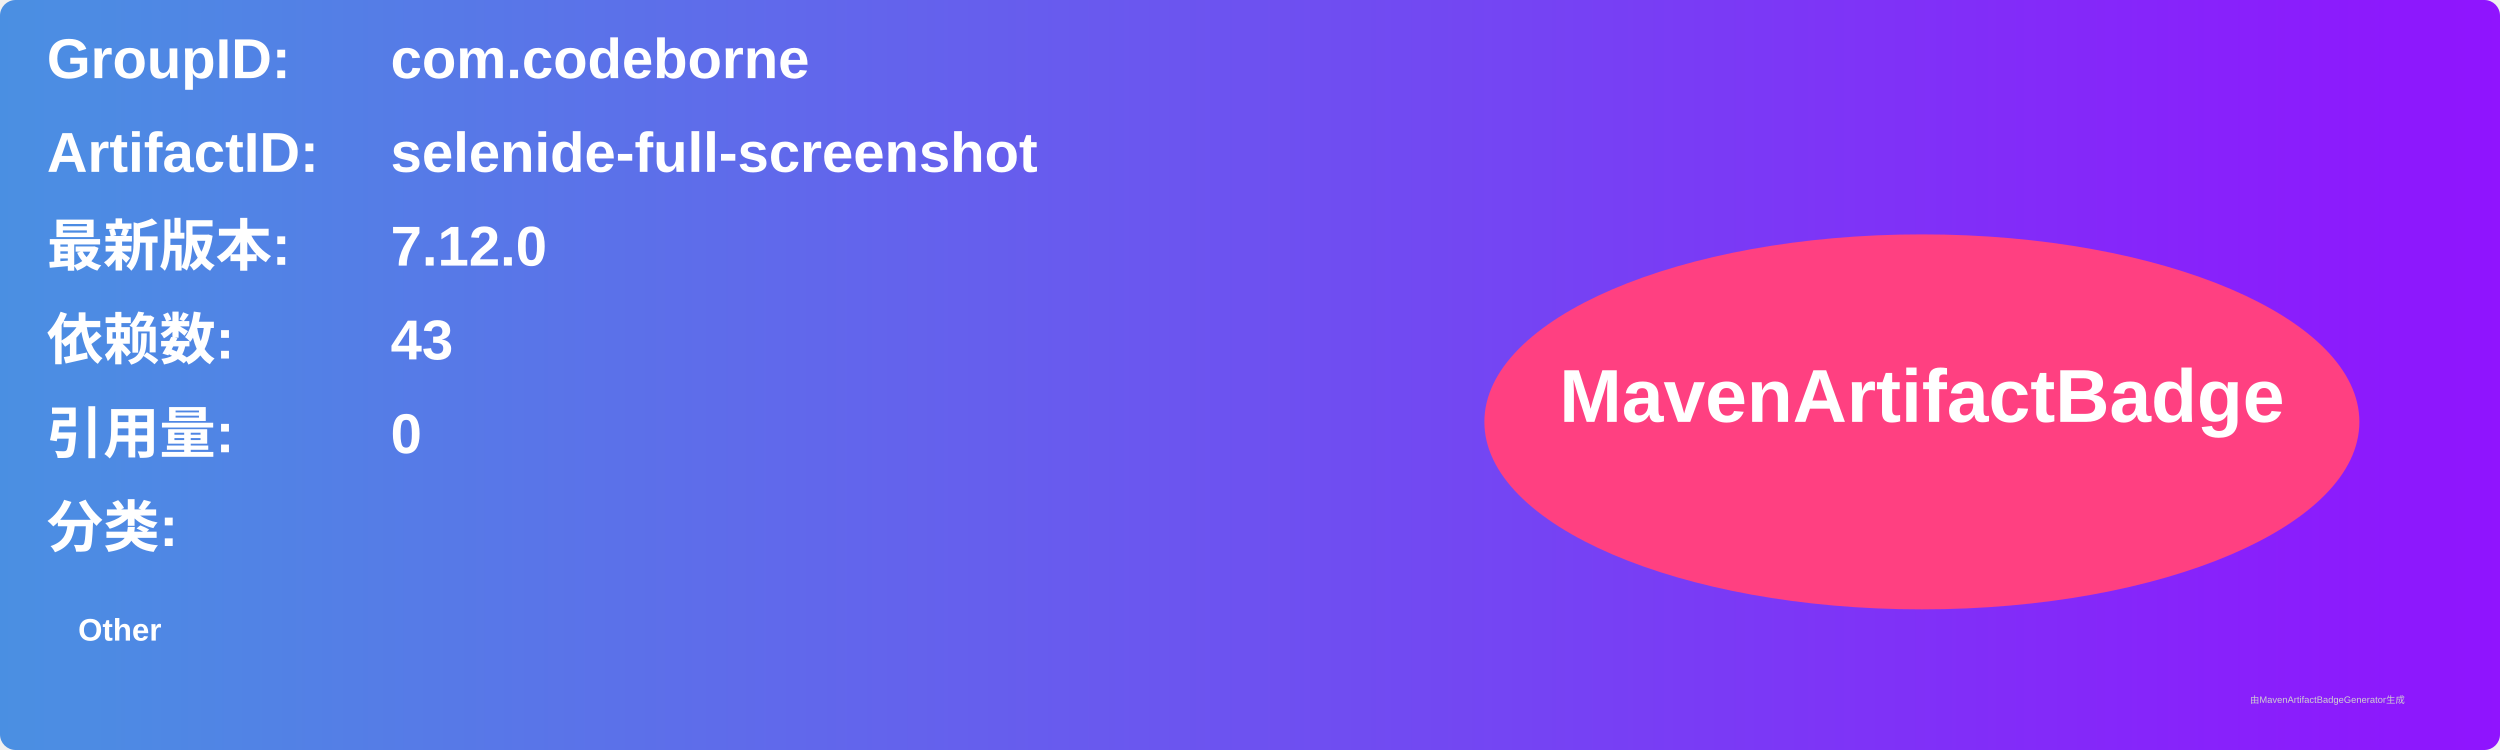
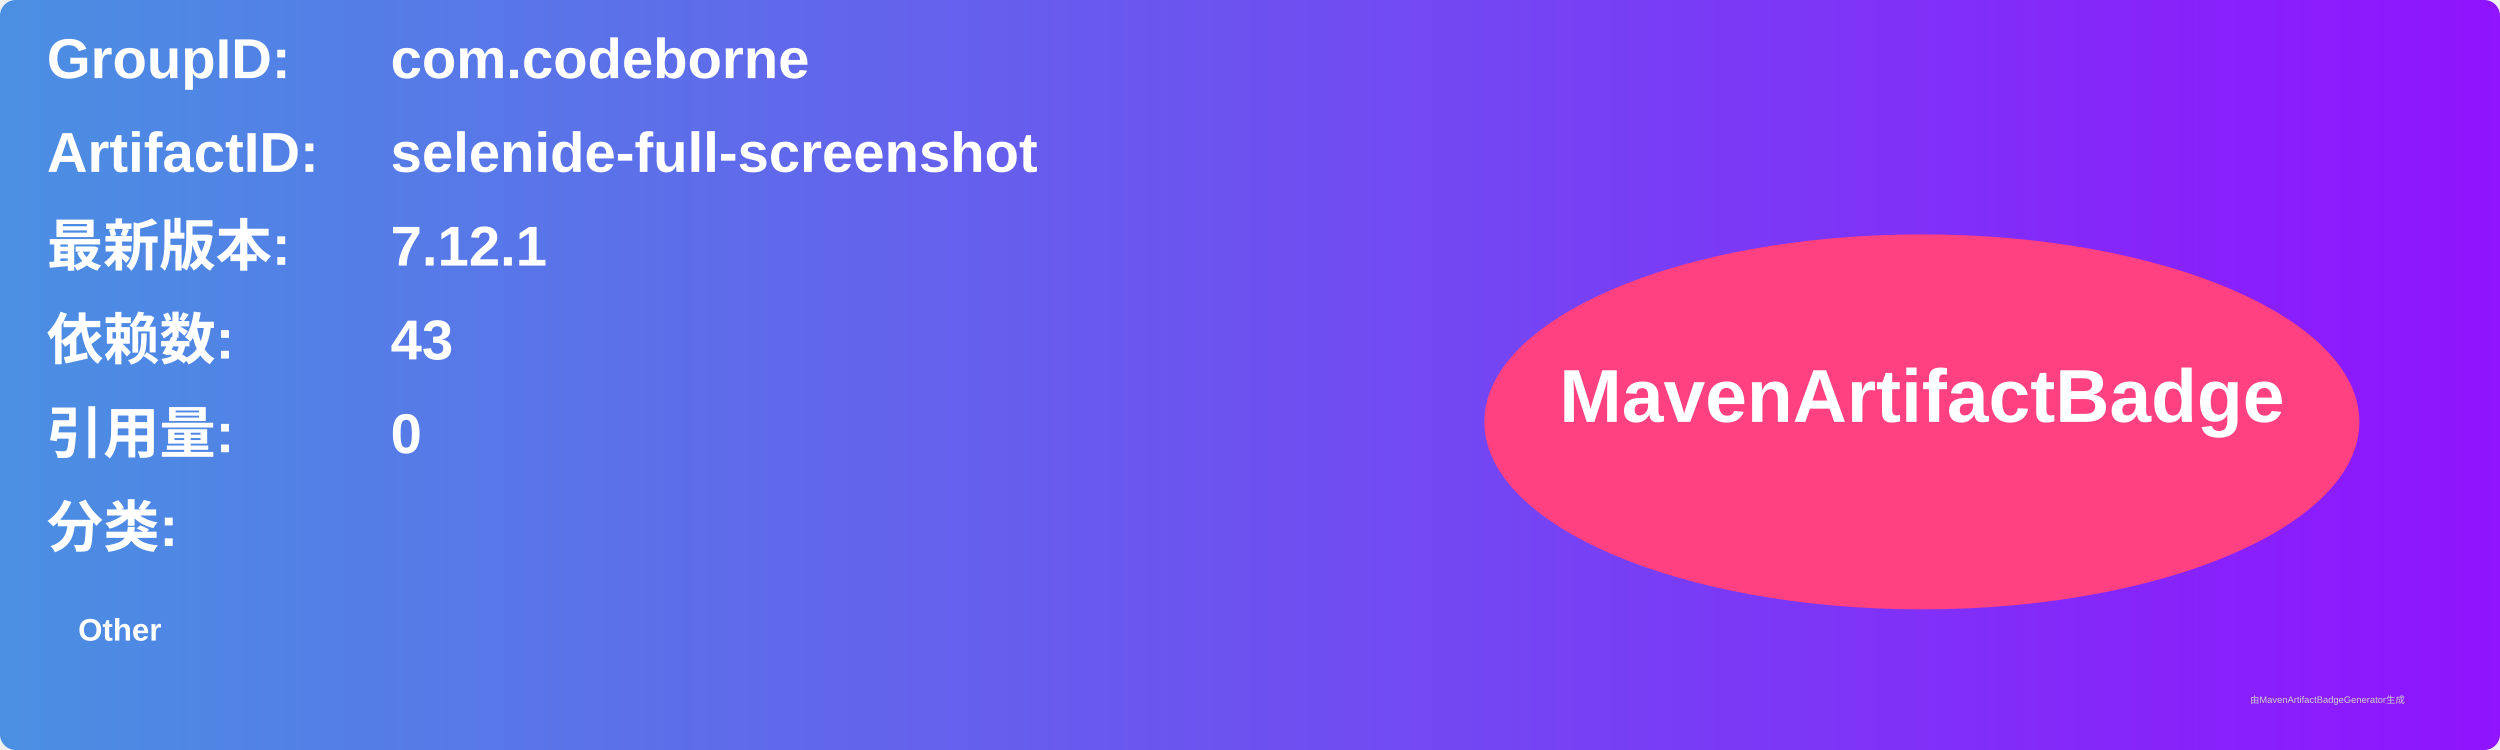
<svg xmlns="http://www.w3.org/2000/svg" width="800" height="240" viewBox="0 0 800 240">
  <linearGradient id="grad" x1="0%" y1="0%" x2="100%" y2="0%">
    <stop offset="0%" stop-color="#4a90e2" />
    <stop offset="100%" stop-color="#9013fe" />
  </linearGradient>
  <rect width="100%" height="100%" rx="5" ry="5" fill="url(#grad)" />
  <g transform="translate(15, 15)">
    <text x="0" y="10" font-family="Arial" font-size="18" fill="white" font-weight="bold" width="260">GroupID:</text>
    <text x="110" y="10" font-family="Arial" font-size="18" fill="white" font-weight="bold" width="460">com.codeborne</text>
    <text x="0" y="40" font-family="Arial" font-size="18" fill="white" font-weight="bold" width="260">ArtifactID:</text>
    <text x="110" y="40" font-family="Arial" font-size="18" fill="white" font-weight="bold" width="460">selenide-full-screenshot</text>
    <text x="0" y="70" font-family="Arial" font-size="18" fill="white" font-weight="bold">最新版本:</text>
    <text x="110" y="70" font-family="Arial" font-size="18" fill="white" font-weight="bold">
-       <tspan font-weight="bold">7.12.0</tspan>
+       <tspan font-weight="bold">7.12.1</tspan>
    </text>
    <text x="0" y="100" font-family="Arial" font-size="18" fill="white" font-weight="bold">依赖数: </text>
    <text x="110" y="100" font-family="Arial" font-size="18" fill="white">
      <tspan font-weight="bold">43</tspan>
    </text>
    <text x="0" y="130" font-family="Arial" font-size="18" fill="white" font-weight="bold">引用量: </text>
    <text x="110" y="130" font-family="Arial" font-size="18" fill="white">
      <tspan font-weight="bold">0</tspan>
    </text>
    <text x="0" y="160" font-family="Arial" font-size="18" fill="white" font-weight="bold">分类:</text>
    <text x="10" y="190" font-family="Arial" font-size="10" fill="white">
      <tspan font-weight="bold">Other</tspan>
    </text>
    <ellipse cx="600" cy="120" rx="140" ry="60" fill="#ff4081" />
    <text x="600" y="120" text-anchor="middle" font-family="Arial" font-size="24" fill="white" font-weight="bold">MavenArtifactBadge</text>
  </g>
  <text x="720" y="225" font-family="Arial" font-size="3" fill="#d0d0d0">由MavenArtifactBadgeGenerator生成</text>
</svg>
